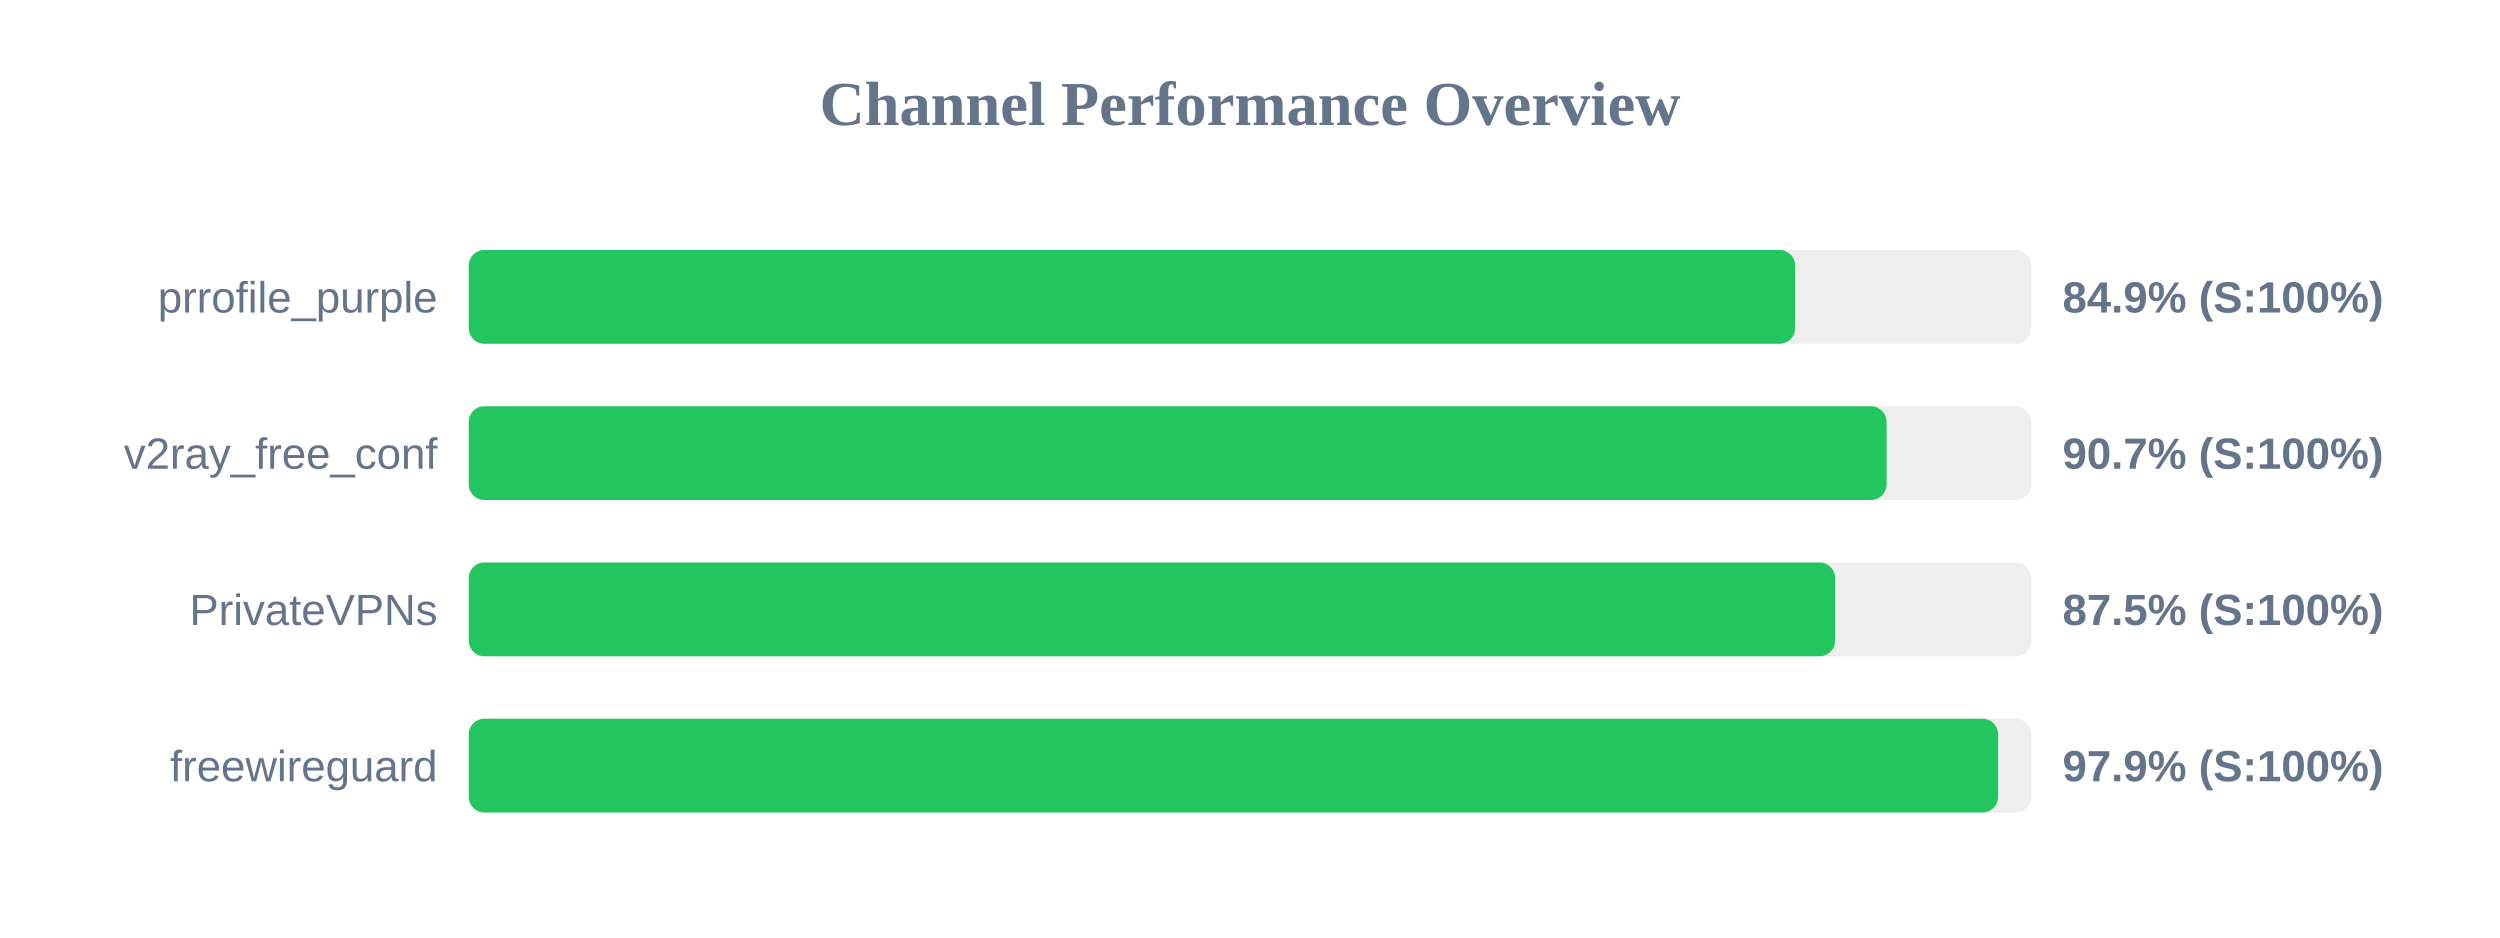
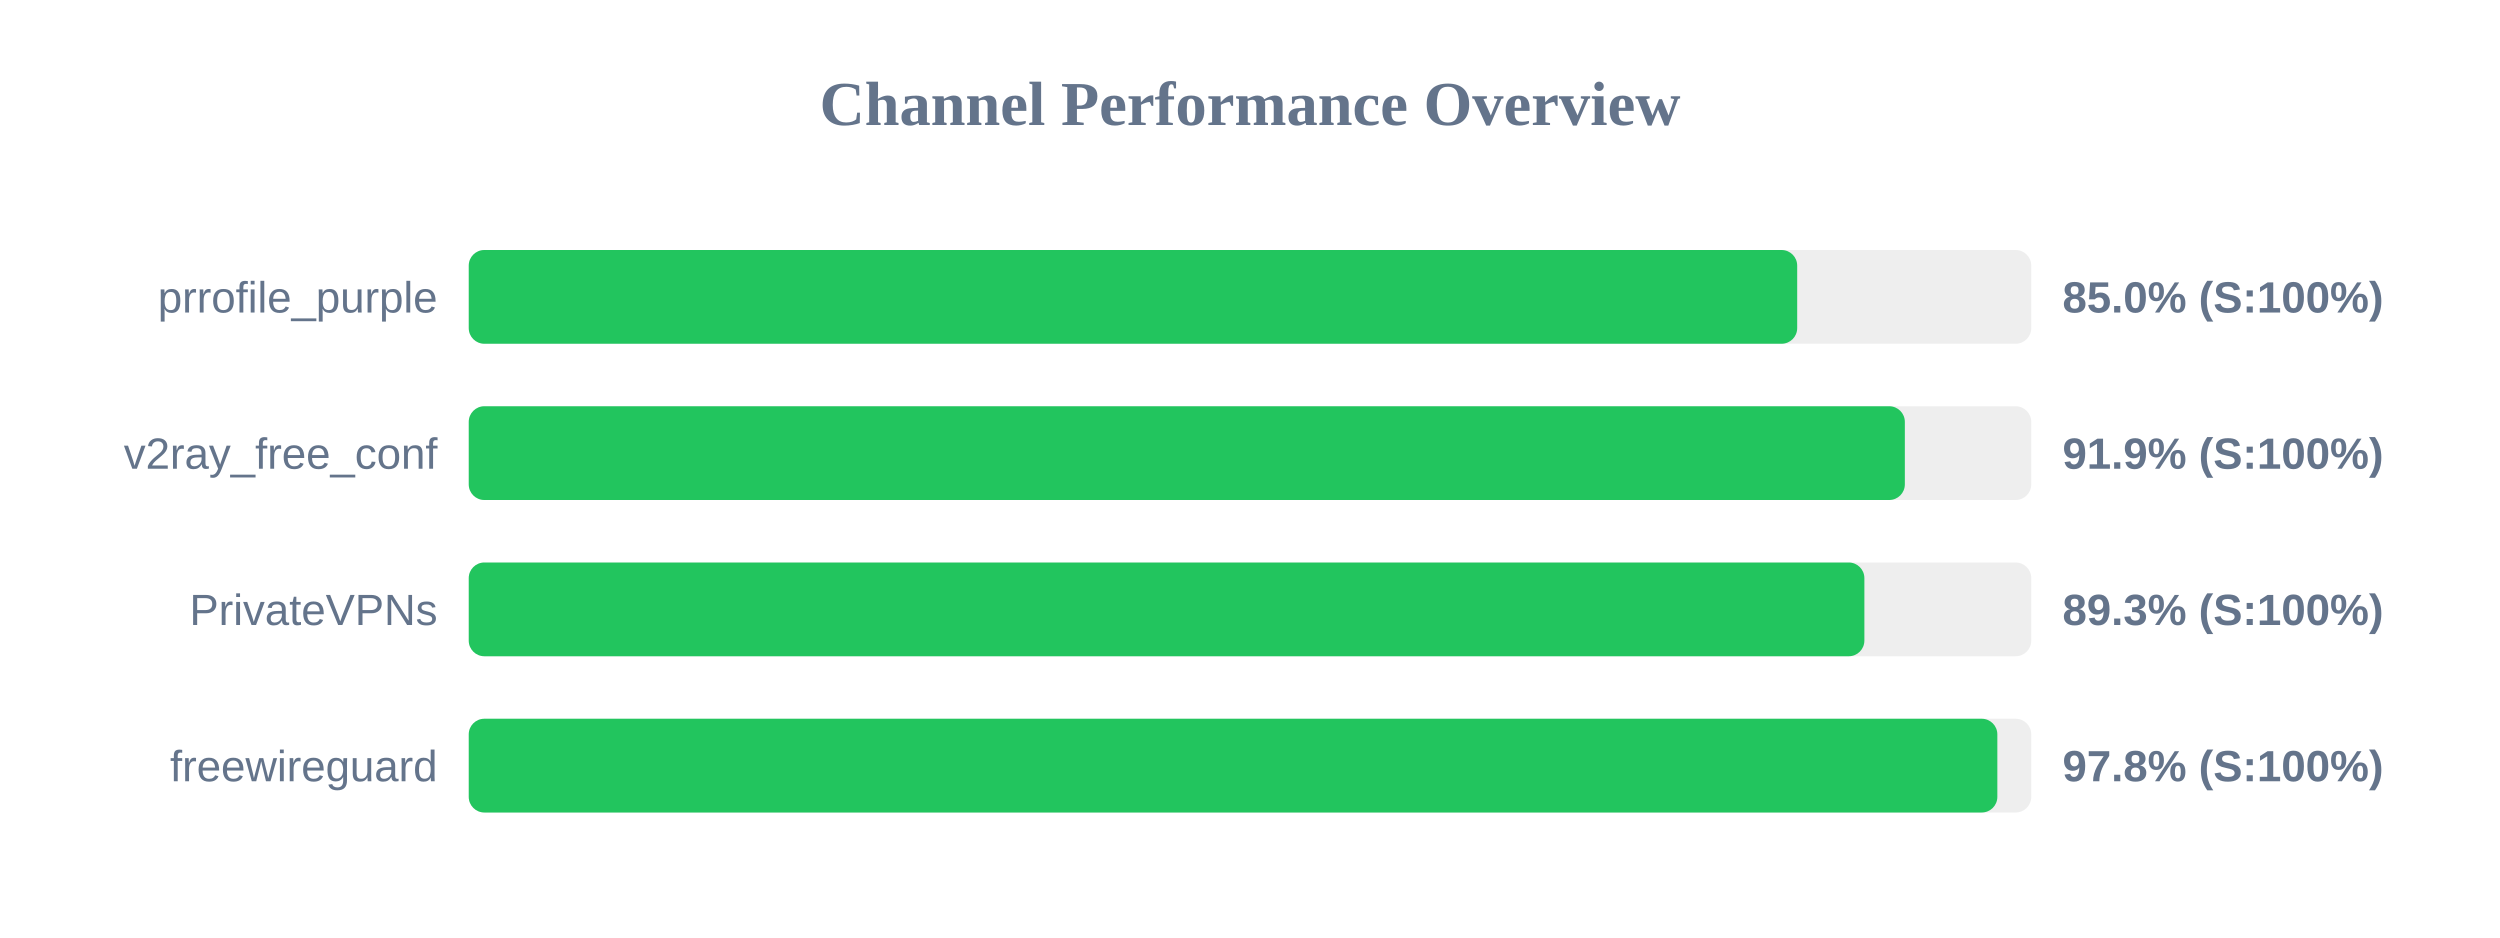
<svg xmlns="http://www.w3.org/2000/svg" width="800" height="300" version="1.1">
  <style>
        .row { font: 14px Arial; fill: #64748b; }
        .score { font: bold 14px Arial; fill: #64748b; }
    </style>
  <text x="400" y="40" text-anchor="middle" font-size="20px" font-weight="bold" fill="#64748b">Channel Performance Overview</text>
  <rect x="150" y="80" width="500" height="30" fill="#eee" rx="5" />
-   <rect x="150" y="80" width="424.45" height="30" fill="#22c55e" rx="5" />
+   <rect x="150" y="80" width="425.1" height="30" fill="#22c55e" rx="5" />
  <text x="140" y="100" text-anchor="end" class="row">prrofile_purple</text>
-   <text x="660" y="100" text-anchor="start" class="score">84.9% (S:100%)</text>
+   <text x="660" y="100" text-anchor="start" class="score">85.0% (S:100%)</text>
  <rect x="150" y="130" width="500" height="30" fill="#eee" rx="5" />
-   <rect x="150" y="130" width="453.7" height="30" fill="#22c55e" rx="5" />
+   <rect x="150" y="130" width="459.55" height="30" fill="#22c55e" rx="5" />
  <text x="140" y="150" text-anchor="end" class="row">v2ray_free_conf</text>
-   <text x="660" y="150" text-anchor="start" class="score">90.7% (S:100%)</text>
+   <text x="660" y="150" text-anchor="start" class="score">91.9% (S:100%)</text>
  <rect x="150" y="180" width="500" height="30" fill="#eee" rx="5" />
-   <rect x="150" y="180" width="437.25" height="30" fill="#22c55e" rx="5" />
+   <rect x="150" y="180" width="446.6" height="30" fill="#22c55e" rx="5" />
  <text x="140" y="200" text-anchor="end" class="row">PrivateVPNs</text>
-   <text x="660" y="200" text-anchor="start" class="score">87.5% (S:100%)</text>
+   <text x="660" y="200" text-anchor="start" class="score">89.3% (S:100%)</text>
  <rect x="150" y="230" width="500" height="30" fill="#eee" rx="5" />
-   <rect x="150" y="230" width="489.4" height="30" fill="#22c55e" rx="5" />
+   <rect x="150" y="230" width="489.15" height="30" fill="#22c55e" rx="5" />
  <text x="140" y="250" text-anchor="end" class="row">freewireguard</text>
-   <text x="660" y="250" text-anchor="start" class="score">97.9% (S:100%)</text>
+   <text x="660" y="250" text-anchor="start" class="score">97.8% (S:100%)</text>
</svg>
